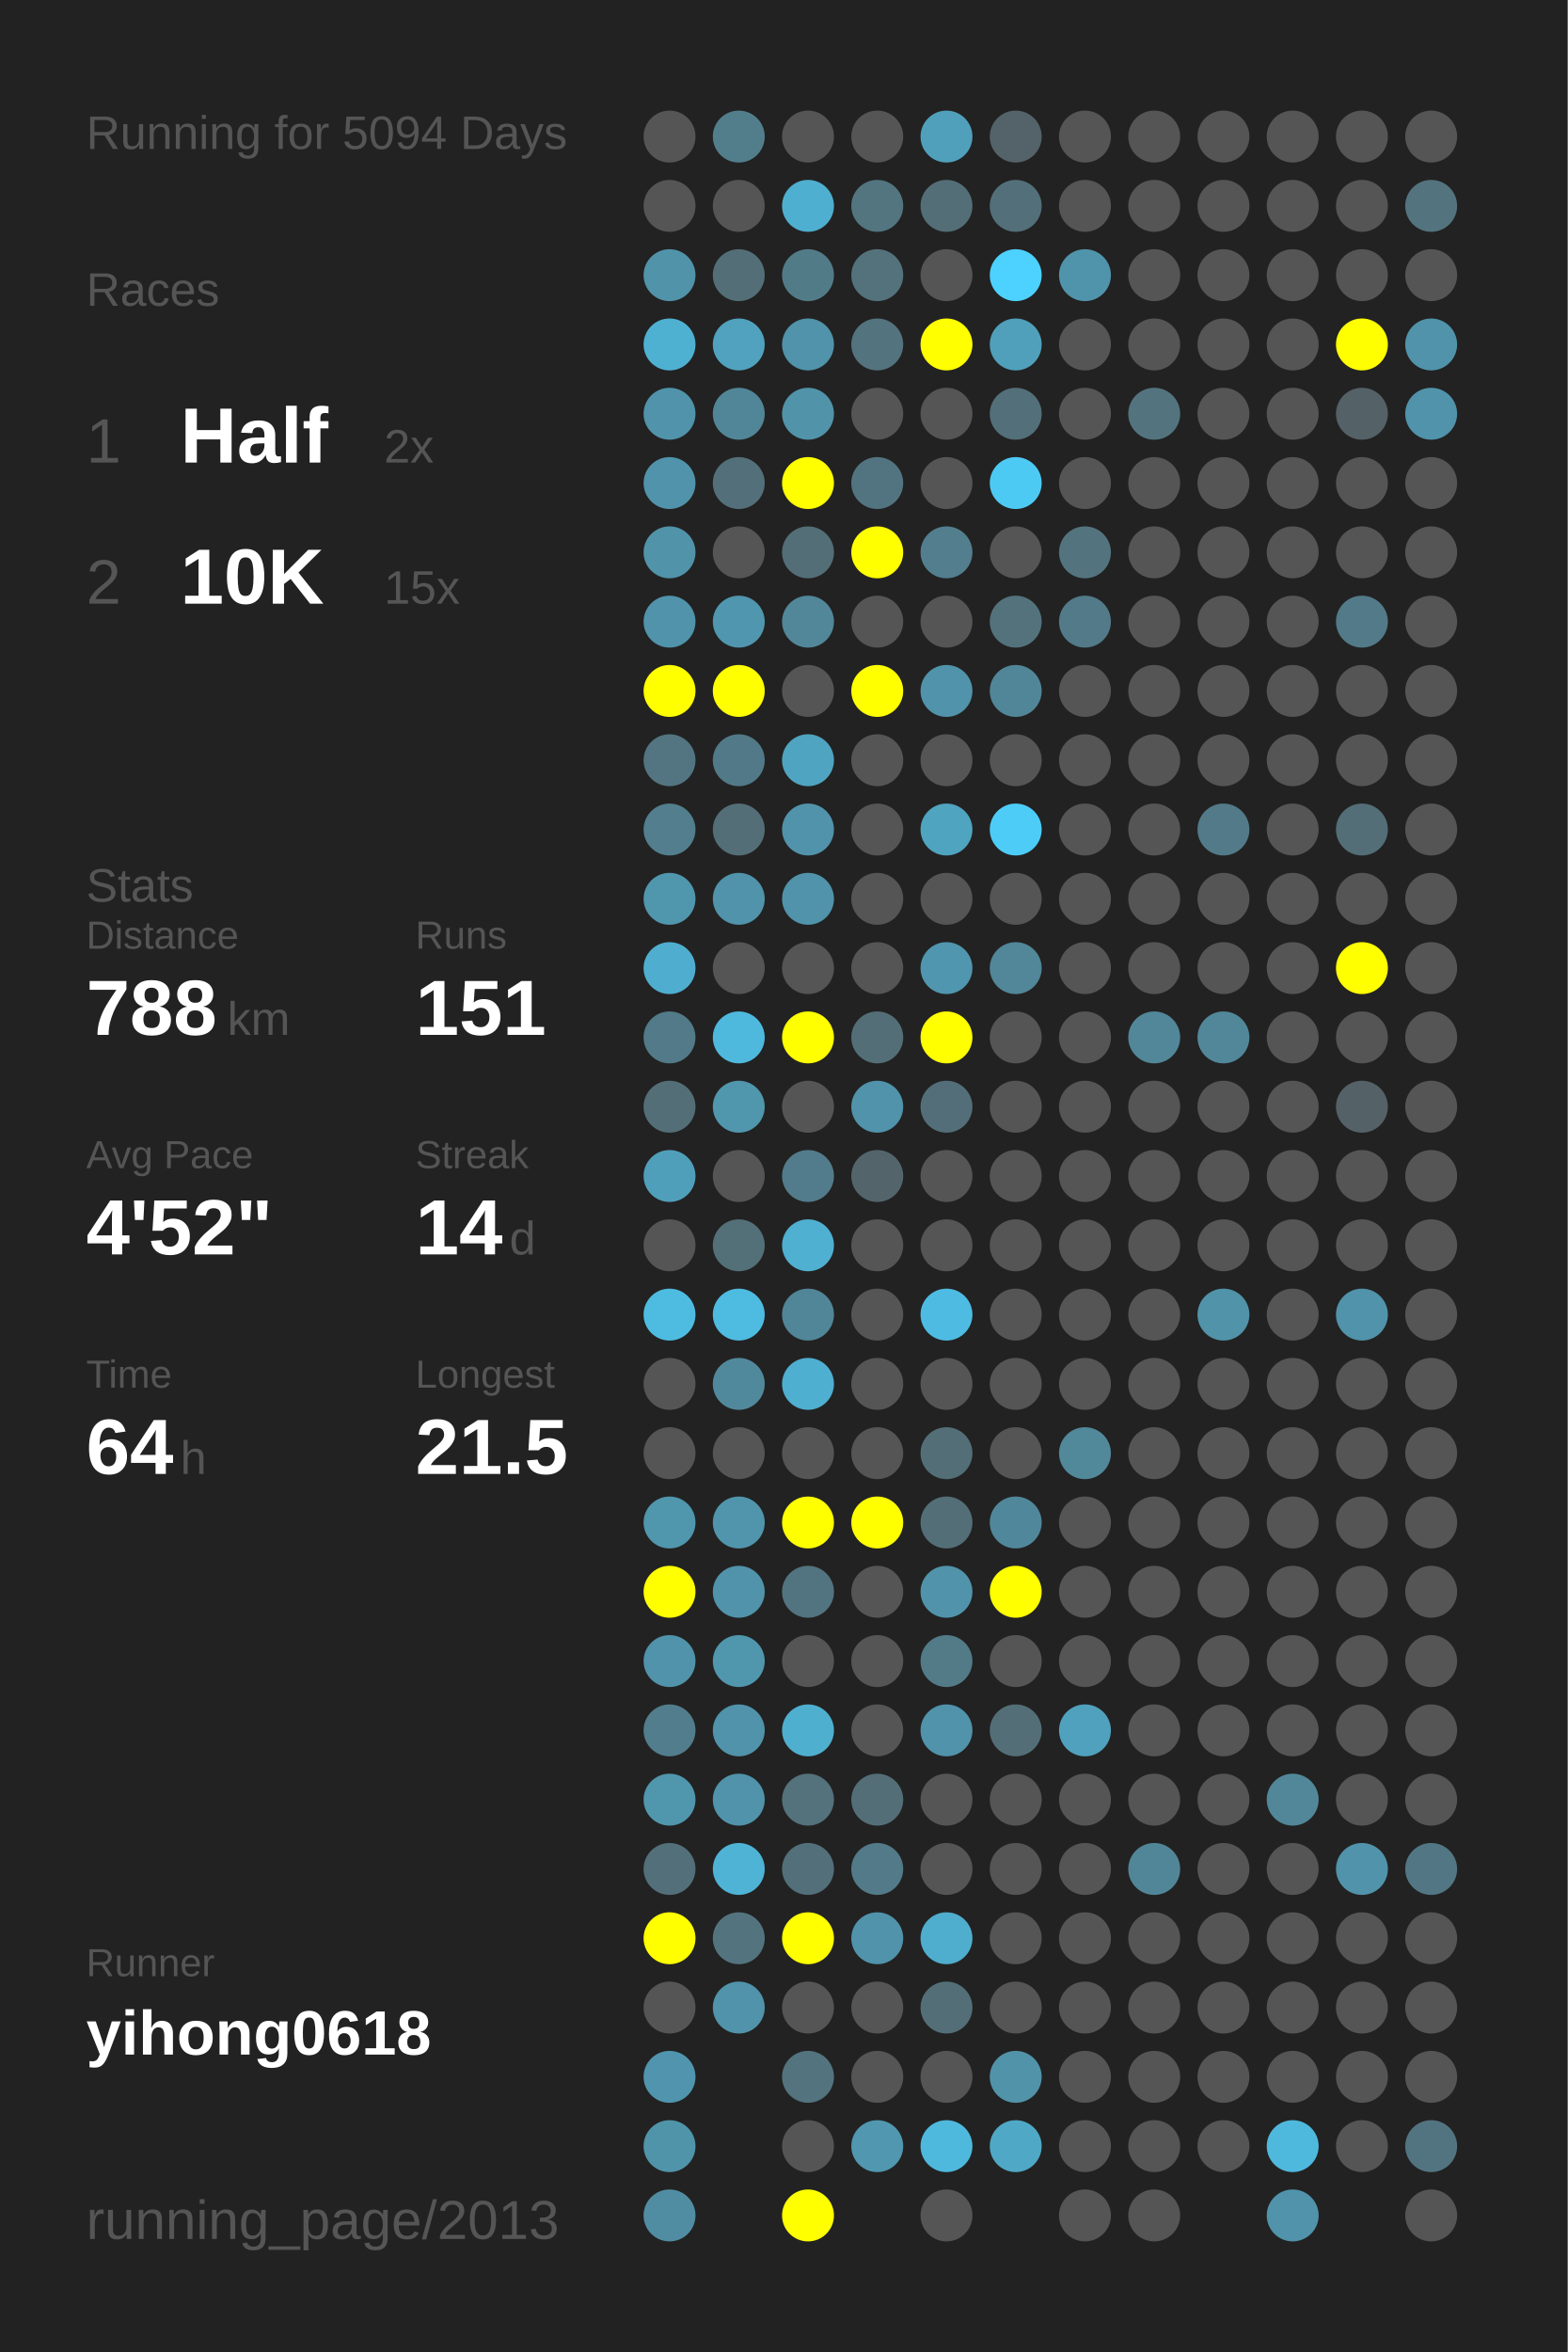
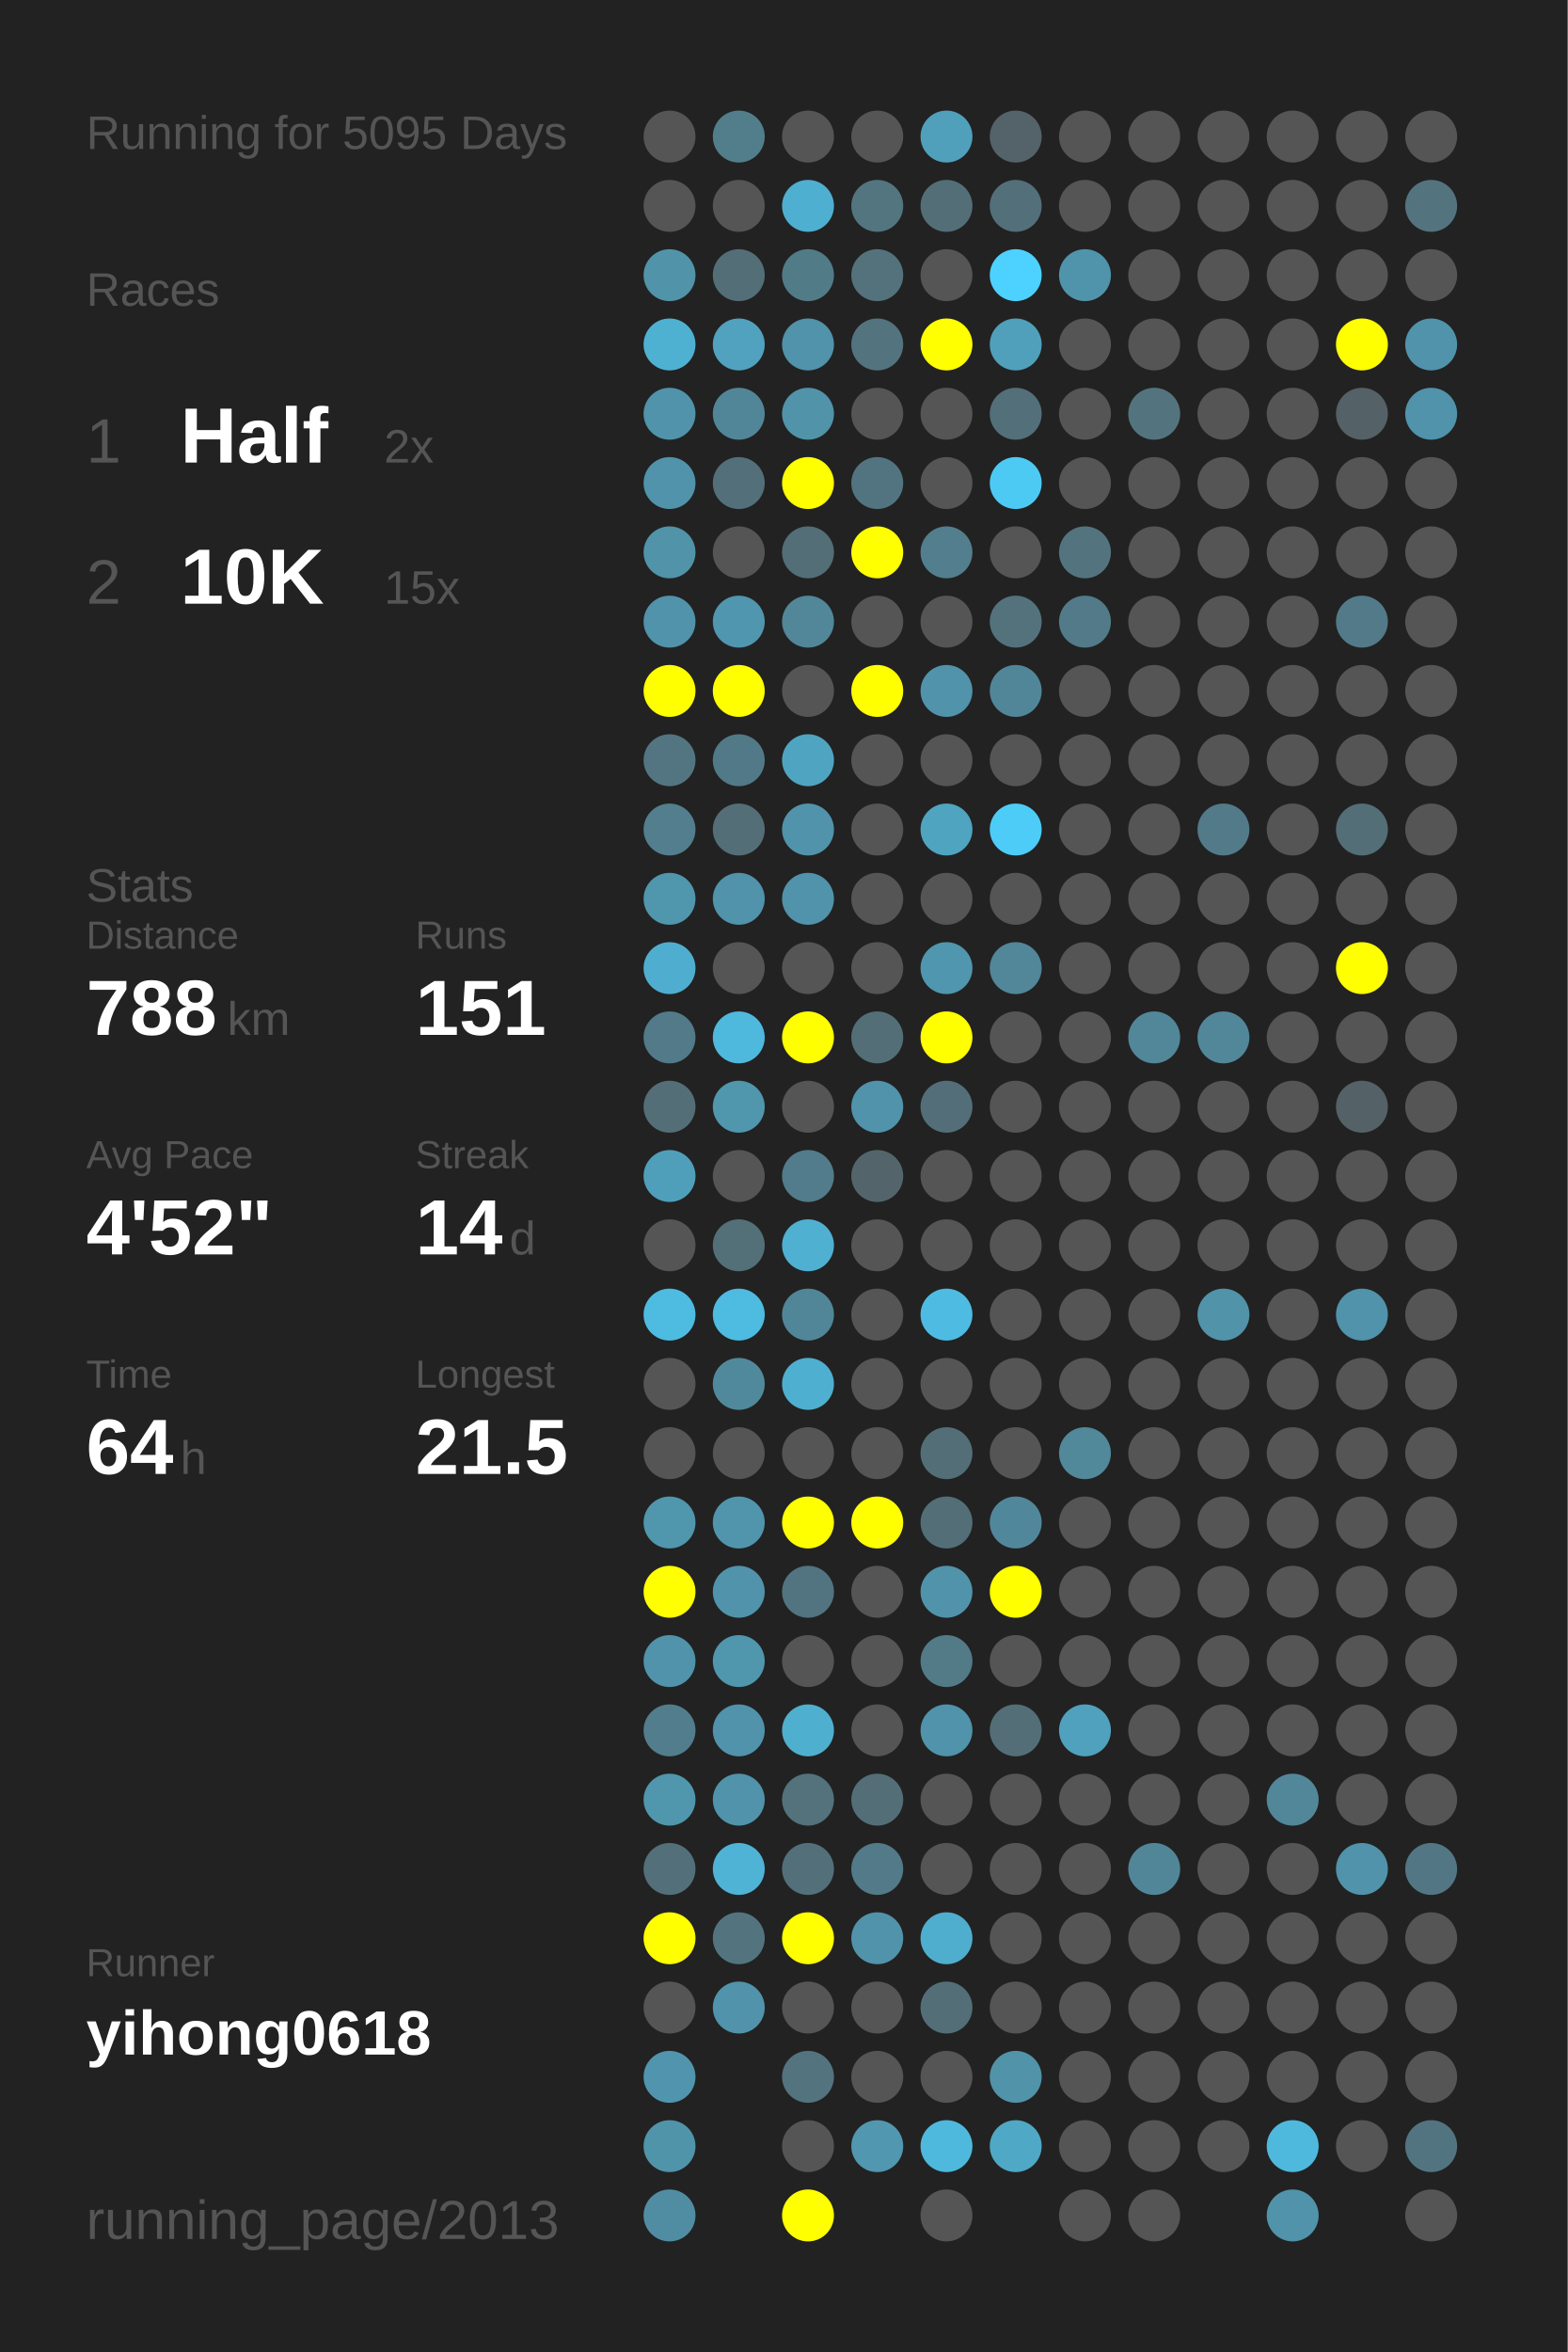
<svg xmlns="http://www.w3.org/2000/svg" baseProfile="full" height="300mm" version="1.1" viewBox="0,0,200,300" width="200mm">
  <defs />
  <rect fill="#222222" height="300" width="200" x="0" y="0" />
-   <text fill="#555555" style="font-size:6px; font-family:Arial;" x="11" y="19">Running for 5094 Days</text>
+   <text fill="#555555" style="font-size:6px; font-family:Arial;" x="11" y="19">Running for 5095 Days</text>
  <text fill="#555555" style="font-size:6px; font-family:Arial;" x="11" y="39">Races</text>
  <text fill="#555555" style="font-size:8px; font-family:Arial;" x="11" y="59">1</text>
  <text fill="#FFFFFF" style="font-size:10px; font-family:Arial; font-weight:bold;" x="23" y="59">Half</text>
  <text fill="#555555" style="font-size:6px; font-family:Arial;" x="49" y="59">2x</text>
  <text fill="#555555" style="font-size:8px; font-family:Arial;" x="11" y="77">2</text>
  <text fill="#FFFFFF" style="font-size:10px; font-family:Arial; font-weight:bold;" x="23" y="77">10K</text>
  <text fill="#555555" style="font-size:6px; font-family:Arial;" x="49" y="77">15x</text>
  <text fill="#555555" style="font-size:6px; font-family:Arial;" x="11" y="115">Stats</text>
  <text fill="#555555" style="font-size:5px; font-family:Arial;" x="11" y="121">Distance</text>
  <text fill="#FFFFFF" style="font-size:10px; font-family:Arial; font-weight:bold;" x="11" y="132">788</text>
  <text fill="#555555" style="font-size:6px; font-family:Arial;" x="29" y="132">km</text>
  <text fill="#555555" style="font-size:5px; font-family:Arial;" x="53" y="121">Runs</text>
  <text fill="#FFFFFF" style="font-size:10px; font-family:Arial; font-weight:bold;" x="53" y="132">151</text>
  <text fill="#555555" style="font-size:5px; font-family:Arial;" x="11" y="149">Avg Pace</text>
  <text fill="#FFFFFF" style="font-size:10px; font-family:Arial; font-weight:bold;" x="11" y="160">4'52"</text>
  <text fill="#555555" style="font-size:5px; font-family:Arial;" x="53" y="149">Streak</text>
  <text fill="#FFFFFF" style="font-size:10px; font-family:Arial; font-weight:bold;" x="53" y="160">14</text>
  <text fill="#555555" style="font-size:6px; font-family:Arial;" x="65" y="160">d</text>
  <text fill="#555555" style="font-size:5px; font-family:Arial;" x="11" y="177">Time</text>
  <text fill="#FFFFFF" style="font-size:10px; font-family:Arial; font-weight:bold;" x="11" y="188">64</text>
  <text fill="#555555" style="font-size:6px; font-family:Arial;" x="23" y="188">h</text>
  <text fill="#555555" style="font-size:5px; font-family:Arial;" x="53" y="177">Longest</text>
  <text fill="#FFFFFF" style="font-size:10px; font-family:Arial; font-weight:bold;" x="53" y="188">21.5</text>
  <text fill="#555555" style="font-size:5px; font-family:Arial;" x="11" y="252.065">Runner</text>
  <text fill="#FFFFFF" style="font-size:8px; font-family:Arial; font-weight:bold;" x="11" y="262.065">yihong0618</text>
  <text fill="#555555" style="font-size:7px; font-family:Arial;" x="11" y="285.581">running_page/2013</text>
  <circle cx="85.417" cy="17.419" fill="#555555" r="3.312" />
  <circle cx="85.417" cy="26.258" fill="#555555" r="3.312" />
  <circle cx="85.417" cy="35.097" fill="#5193a9" r="3.312" />
  <circle cx="85.417" cy="43.935" fill="#4fb1d2" r="3.312" />
  <circle cx="85.417" cy="52.774" fill="#5093aa" r="3.312" />
  <circle cx="85.417" cy="61.613" fill="#5093aa" r="3.312" />
  <circle cx="85.417" cy="70.452" fill="#5193a9" r="3.312" />
  <circle cx="85.417" cy="79.29" fill="#5093aa" r="3.312" />
  <circle cx="85.417" cy="88.129" fill="#FFFF00" r="3.312" />
  <circle cx="85.417" cy="96.968" fill="#527581" r="3.312" />
  <circle cx="85.417" cy="105.806" fill="#527e8d" r="3.312" />
  <circle cx="85.417" cy="114.645" fill="#5096ad" r="3.312" />
  <circle cx="85.417" cy="123.484" fill="#4faecf" r="3.312" />
  <circle cx="85.417" cy="132.323" fill="#527a88" r="3.312" />
  <circle cx="85.417" cy="141.161" fill="#536e77" r="3.312" />
  <circle cx="85.417" cy="150" fill="#509fba" r="3.312" />
  <circle cx="85.417" cy="158.839" fill="#555555" r="3.312" />
  <circle cx="85.417" cy="167.677" fill="#4ebce1" r="3.312" />
  <circle cx="85.417" cy="176.516" fill="#555555" r="3.312" />
  <circle cx="85.417" cy="185.355" fill="#555555" r="3.312" />
  <circle cx="85.417" cy="194.194" fill="#5096ad" r="3.312" />
  <circle cx="85.417" cy="203.032" fill="#FFFF00" r="3.312" />
  <circle cx="85.417" cy="211.871" fill="#5093aa" r="3.312" />
  <circle cx="85.417" cy="220.71" fill="#527d8c" r="3.312" />
  <circle cx="85.417" cy="229.548" fill="#5096ad" r="3.312" />
  <circle cx="85.417" cy="238.387" fill="#536f79" r="3.312" />
  <circle cx="85.417" cy="247.226" fill="#FFFF00" r="3.312" />
  <circle cx="85.417" cy="256.065" fill="#555555" r="3.312" />
  <circle cx="85.417" cy="264.903" fill="#5095ad" r="3.312" />
  <circle cx="85.417" cy="273.742" fill="#5094aa" r="3.312" />
  <circle cx="85.417" cy="282.581" fill="#518da2" r="3.312" />
  <circle cx="94.25" cy="17.419" fill="#527e8c" r="3.312" />
  <circle cx="94.25" cy="26.258" fill="#555555" r="3.312" />
  <circle cx="94.25" cy="35.097" fill="#536e77" r="3.312" />
  <circle cx="94.25" cy="43.935" fill="#50a2be" r="3.312" />
  <circle cx="94.25" cy="52.774" fill="#518698" r="3.312" />
  <circle cx="94.25" cy="61.613" fill="#536f79" r="3.312" />
  <circle cx="94.25" cy="70.452" fill="#555555" r="3.312" />
  <circle cx="94.25" cy="79.29" fill="#5096ae" r="3.312" />
  <circle cx="94.25" cy="88.129" fill="#FFFF00" r="3.312" />
  <circle cx="94.25" cy="96.968" fill="#527987" r="3.312" />
  <circle cx="94.25" cy="105.806" fill="#536e77" r="3.312" />
  <circle cx="94.25" cy="114.645" fill="#5093aa" r="3.312" />
  <circle cx="94.25" cy="123.484" fill="#555555" r="3.312" />
  <circle cx="94.25" cy="132.323" fill="#4eb9dd" r="3.312" />
  <circle cx="94.25" cy="141.161" fill="#5096ad" r="3.312" />
  <circle cx="94.25" cy="150" fill="#555555" r="3.312" />
  <circle cx="94.25" cy="158.839" fill="#536f78" r="3.312" />
  <circle cx="94.25" cy="167.677" fill="#4ebbe0" r="3.312" />
  <circle cx="94.25" cy="176.516" fill="#51899c" r="3.312" />
  <circle cx="94.25" cy="185.355" fill="#555555" r="3.312" />
  <circle cx="94.25" cy="194.194" fill="#5095ac" r="3.312" />
  <circle cx="94.25" cy="203.032" fill="#5093aa" r="3.312" />
  <circle cx="94.25" cy="211.871" fill="#5096ad" r="3.312" />
  <circle cx="94.25" cy="220.71" fill="#5093aa" r="3.312" />
  <circle cx="94.25" cy="229.548" fill="#5093aa" r="3.312" />
  <circle cx="94.25" cy="238.387" fill="#4eb3d5" r="3.312" />
  <circle cx="94.25" cy="247.226" fill="#53747f" r="3.312" />
  <circle cx="94.25" cy="256.065" fill="#5093aa" r="3.312" />
  <circle cx="103.083" cy="17.419" fill="#555555" r="3.312" />
  <circle cx="103.083" cy="26.258" fill="#4fafd0" r="3.312" />
  <circle cx="103.083" cy="35.097" fill="#527b88" r="3.312" />
  <circle cx="103.083" cy="43.935" fill="#5093aa" r="3.312" />
  <circle cx="103.083" cy="52.774" fill="#5193a9" r="3.312" />
  <circle cx="103.083" cy="61.613" fill="#FFFF00" r="3.312" />
  <circle cx="103.083" cy="70.452" fill="#536e77" r="3.312" />
  <circle cx="103.083" cy="79.29" fill="#518799" r="3.312" />
  <circle cx="103.083" cy="88.129" fill="#555555" r="3.312" />
  <circle cx="103.083" cy="96.968" fill="#4fa5c1" r="3.312" />
  <circle cx="103.083" cy="105.806" fill="#5193aa" r="3.312" />
  <circle cx="103.083" cy="114.645" fill="#5093aa" r="3.312" />
  <circle cx="103.083" cy="123.484" fill="#555555" r="3.312" />
  <circle cx="103.083" cy="132.323" fill="#FFFF00" r="3.312" />
  <circle cx="103.083" cy="141.161" fill="#555555" r="3.312" />
  <circle cx="103.083" cy="150" fill="#527c8b" r="3.312" />
  <circle cx="103.083" cy="158.839" fill="#4fb0d1" r="3.312" />
  <circle cx="103.083" cy="167.677" fill="#518698" r="3.312" />
  <circle cx="103.083" cy="176.516" fill="#4fafd0" r="3.312" />
  <circle cx="103.083" cy="185.355" fill="#555555" r="3.312" />
  <circle cx="103.083" cy="194.194" fill="#FFFF00" r="3.312" />
  <circle cx="103.083" cy="203.032" fill="#527480" r="3.312" />
  <circle cx="103.083" cy="211.871" fill="#555555" r="3.312" />
  <circle cx="103.083" cy="220.71" fill="#4fafcf" r="3.312" />
  <circle cx="103.083" cy="229.548" fill="#53727c" r="3.312" />
  <circle cx="103.083" cy="238.387" fill="#53707a" r="3.312" />
  <circle cx="103.083" cy="247.226" fill="#FFFF00" r="3.312" />
  <circle cx="103.083" cy="256.065" fill="#555555" r="3.312" />
  <circle cx="103.083" cy="264.903" fill="#53737e" r="3.312" />
  <circle cx="103.083" cy="273.742" fill="#555555" r="3.312" />
  <circle cx="103.083" cy="282.581" fill="#FFFF00" r="3.312" />
  <circle cx="111.917" cy="17.419" fill="#555555" r="3.312" />
  <circle cx="111.917" cy="26.258" fill="#527580" r="3.312" />
  <circle cx="111.917" cy="35.097" fill="#53727c" r="3.312" />
  <circle cx="111.917" cy="43.935" fill="#53737e" r="3.312" />
  <circle cx="111.917" cy="52.774" fill="#555555" r="3.312" />
  <circle cx="111.917" cy="61.613" fill="#527480" r="3.312" />
  <circle cx="111.917" cy="70.452" fill="#FFFF00" r="3.312" />
  <circle cx="111.917" cy="79.29" fill="#555555" r="3.312" />
  <circle cx="111.917" cy="88.129" fill="#FFFF00" r="3.312" />
  <circle cx="111.917" cy="96.968" fill="#555555" r="3.312" />
  <circle cx="111.917" cy="105.806" fill="#555555" r="3.312" />
  <circle cx="111.917" cy="114.645" fill="#555555" r="3.312" />
  <circle cx="111.917" cy="123.484" fill="#555555" r="3.312" />
  <circle cx="111.917" cy="132.323" fill="#536e77" r="3.312" />
  <circle cx="111.917" cy="141.161" fill="#5093aa" r="3.312" />
  <circle cx="111.917" cy="150" fill="#53656b" r="3.312" />
  <circle cx="111.917" cy="158.839" fill="#555555" r="3.312" />
  <circle cx="111.917" cy="167.677" fill="#555555" r="3.312" />
  <circle cx="111.917" cy="176.516" fill="#555555" r="3.312" />
  <circle cx="111.917" cy="185.355" fill="#555555" r="3.312" />
  <circle cx="111.917" cy="194.194" fill="#FFFF00" r="3.312" />
  <circle cx="111.917" cy="203.032" fill="#555555" r="3.312" />
  <circle cx="111.917" cy="211.871" fill="#555555" r="3.312" />
  <circle cx="111.917" cy="220.71" fill="#555555" r="3.312" />
  <circle cx="111.917" cy="229.548" fill="#536e77" r="3.312" />
  <circle cx="111.917" cy="238.387" fill="#527a88" r="3.312" />
  <circle cx="111.917" cy="247.226" fill="#5093aa" r="3.312" />
  <circle cx="111.917" cy="256.065" fill="#555555" r="3.312" />
  <circle cx="111.917" cy="264.903" fill="#555555" r="3.312" />
  <circle cx="111.917" cy="273.742" fill="#5097af" r="3.312" />
  <circle cx="120.75" cy="17.419" fill="#50a0bb" r="3.312" />
  <circle cx="120.75" cy="26.258" fill="#536e77" r="3.312" />
  <circle cx="120.75" cy="35.097" fill="#555555" r="3.312" />
  <circle cx="120.75" cy="43.935" fill="#FFFF00" r="3.312" />
  <circle cx="120.75" cy="52.774" fill="#555555" r="3.312" />
  <circle cx="120.75" cy="61.613" fill="#555555" r="3.312" />
  <circle cx="120.75" cy="70.452" fill="#527e8d" r="3.312" />
  <circle cx="120.75" cy="79.29" fill="#555555" r="3.312" />
  <circle cx="120.75" cy="88.129" fill="#5093aa" r="3.312" />
  <circle cx="120.75" cy="96.968" fill="#555555" r="3.312" />
  <circle cx="120.75" cy="105.806" fill="#4fa4c0" r="3.312" />
  <circle cx="120.75" cy="114.645" fill="#555555" r="3.312" />
  <circle cx="120.75" cy="123.484" fill="#5096ae" r="3.312" />
  <circle cx="120.75" cy="132.323" fill="#FFFF00" r="3.312" />
  <circle cx="120.75" cy="141.161" fill="#536e78" r="3.312" />
  <circle cx="120.75" cy="150" fill="#555555" r="3.312" />
  <circle cx="120.75" cy="158.839" fill="#555555" r="3.312" />
  <circle cx="120.75" cy="167.677" fill="#4ebce2" r="3.312" />
  <circle cx="120.75" cy="176.516" fill="#555555" r="3.312" />
  <circle cx="120.75" cy="185.355" fill="#536e77" r="3.312" />
  <circle cx="120.75" cy="194.194" fill="#536e77" r="3.312" />
  <circle cx="120.75" cy="203.032" fill="#5093aa" r="3.312" />
  <circle cx="120.75" cy="211.871" fill="#527a87" r="3.312" />
  <circle cx="120.75" cy="220.71" fill="#5093aa" r="3.312" />
  <circle cx="120.75" cy="229.548" fill="#555555" r="3.312" />
  <circle cx="120.75" cy="238.387" fill="#555555" r="3.312" />
  <circle cx="120.75" cy="247.226" fill="#4faece" r="3.312" />
  <circle cx="120.75" cy="256.065" fill="#536e77" r="3.312" />
  <circle cx="120.75" cy="264.903" fill="#555555" r="3.312" />
  <circle cx="120.75" cy="273.742" fill="#4eb9dd" r="3.312" />
  <circle cx="120.75" cy="282.581" fill="#555555" r="3.312" />
  <circle cx="129.583" cy="17.419" fill="#546369" r="3.312" />
  <circle cx="129.583" cy="26.258" fill="#536f79" r="3.312" />
  <circle cx="129.583" cy="35.097" fill="#4dd1fe" r="3.312" />
  <circle cx="129.583" cy="43.935" fill="#50a0bb" r="3.312" />
  <circle cx="129.583" cy="52.774" fill="#536f79" r="3.312" />
  <circle cx="129.583" cy="61.613" fill="#4dcaf4" r="3.312" />
  <circle cx="129.583" cy="70.452" fill="#555555" r="3.312" />
  <circle cx="129.583" cy="79.29" fill="#53727c" r="3.312" />
  <circle cx="129.583" cy="88.129" fill="#518698" r="3.312" />
  <circle cx="129.583" cy="96.968" fill="#555555" r="3.312" />
  <circle cx="129.583" cy="105.806" fill="#4dccf7" r="3.312" />
  <circle cx="129.583" cy="114.645" fill="#555555" r="3.312" />
  <circle cx="129.583" cy="123.484" fill="#518799" r="3.312" />
  <circle cx="129.583" cy="132.323" fill="#555555" r="3.312" />
  <circle cx="129.583" cy="141.161" fill="#555555" r="3.312" />
  <circle cx="129.583" cy="150" fill="#555555" r="3.312" />
  <circle cx="129.583" cy="158.839" fill="#555555" r="3.312" />
  <circle cx="129.583" cy="167.677" fill="#555555" r="3.312" />
  <circle cx="129.583" cy="176.516" fill="#555555" r="3.312" />
  <circle cx="129.583" cy="185.355" fill="#555555" r="3.312" />
  <circle cx="129.583" cy="194.194" fill="#51879a" r="3.312" />
  <circle cx="129.583" cy="203.032" fill="#FFFF00" r="3.312" />
  <circle cx="129.583" cy="211.871" fill="#555555" r="3.312" />
  <circle cx="129.583" cy="220.71" fill="#536e77" r="3.312" />
  <circle cx="129.583" cy="229.548" fill="#555555" r="3.312" />
  <circle cx="129.583" cy="238.387" fill="#555555" r="3.312" />
  <circle cx="129.583" cy="247.226" fill="#555555" r="3.312" />
  <circle cx="129.583" cy="256.065" fill="#555555" r="3.312" />
  <circle cx="129.583" cy="264.903" fill="#5193a9" r="3.312" />
  <circle cx="129.583" cy="273.742" fill="#4fa8c5" r="3.312" />
  <circle cx="138.417" cy="17.419" fill="#555555" r="3.312" />
  <circle cx="138.417" cy="26.258" fill="#555555" r="3.312" />
  <circle cx="138.417" cy="35.097" fill="#5094ab" r="3.312" />
  <circle cx="138.417" cy="43.935" fill="#555555" r="3.312" />
  <circle cx="138.417" cy="52.774" fill="#555555" r="3.312" />
  <circle cx="138.417" cy="61.613" fill="#555555" r="3.312" />
  <circle cx="138.417" cy="70.452" fill="#53747f" r="3.312" />
  <circle cx="138.417" cy="79.29" fill="#527a88" r="3.312" />
  <circle cx="138.417" cy="88.129" fill="#555555" r="3.312" />
  <circle cx="138.417" cy="96.968" fill="#555555" r="3.312" />
  <circle cx="138.417" cy="105.806" fill="#555555" r="3.312" />
  <circle cx="138.417" cy="114.645" fill="#555555" r="3.312" />
  <circle cx="138.417" cy="123.484" fill="#555555" r="3.312" />
  <circle cx="138.417" cy="132.323" fill="#555555" r="3.312" />
  <circle cx="138.417" cy="141.161" fill="#555555" r="3.312" />
  <circle cx="138.417" cy="150" fill="#555555" r="3.312" />
  <circle cx="138.417" cy="158.839" fill="#555555" r="3.312" />
  <circle cx="138.417" cy="167.677" fill="#555555" r="3.312" />
  <circle cx="138.417" cy="176.516" fill="#555555" r="3.312" />
  <circle cx="138.417" cy="185.355" fill="#51889a" r="3.312" />
  <circle cx="138.417" cy="194.194" fill="#555555" r="3.312" />
  <circle cx="138.417" cy="203.032" fill="#555555" r="3.312" />
  <circle cx="138.417" cy="211.871" fill="#555555" r="3.312" />
  <circle cx="138.417" cy="220.71" fill="#50a1bd" r="3.312" />
  <circle cx="138.417" cy="229.548" fill="#555555" r="3.312" />
  <circle cx="138.417" cy="238.387" fill="#555555" r="3.312" />
  <circle cx="138.417" cy="247.226" fill="#555555" r="3.312" />
  <circle cx="138.417" cy="256.065" fill="#555555" r="3.312" />
  <circle cx="138.417" cy="264.903" fill="#555555" r="3.312" />
  <circle cx="138.417" cy="273.742" fill="#555555" r="3.312" />
  <circle cx="138.417" cy="282.581" fill="#555555" r="3.312" />
  <circle cx="147.25" cy="17.419" fill="#555555" r="3.312" />
  <circle cx="147.25" cy="26.258" fill="#555555" r="3.312" />
  <circle cx="147.25" cy="35.097" fill="#555555" r="3.312" />
  <circle cx="147.25" cy="43.935" fill="#555555" r="3.312" />
  <circle cx="147.25" cy="52.774" fill="#53747f" r="3.312" />
  <circle cx="147.25" cy="61.613" fill="#555555" r="3.312" />
  <circle cx="147.25" cy="70.452" fill="#555555" r="3.312" />
  <circle cx="147.25" cy="79.29" fill="#555555" r="3.312" />
  <circle cx="147.25" cy="88.129" fill="#555555" r="3.312" />
  <circle cx="147.25" cy="96.968" fill="#555555" r="3.312" />
  <circle cx="147.25" cy="105.806" fill="#555555" r="3.312" />
  <circle cx="147.25" cy="114.645" fill="#555555" r="3.312" />
  <circle cx="147.25" cy="123.484" fill="#555555" r="3.312" />
  <circle cx="147.25" cy="132.323" fill="#518799" r="3.312" />
  <circle cx="147.25" cy="141.161" fill="#555555" r="3.312" />
  <circle cx="147.25" cy="150" fill="#555555" r="3.312" />
  <circle cx="147.25" cy="158.839" fill="#555555" r="3.312" />
  <circle cx="147.25" cy="167.677" fill="#555555" r="3.312" />
  <circle cx="147.25" cy="176.516" fill="#555555" r="3.312" />
  <circle cx="147.25" cy="185.355" fill="#555555" r="3.312" />
  <circle cx="147.25" cy="194.194" fill="#555555" r="3.312" />
  <circle cx="147.25" cy="203.032" fill="#555555" r="3.312" />
  <circle cx="147.25" cy="211.871" fill="#555555" r="3.312" />
  <circle cx="147.25" cy="220.71" fill="#555555" r="3.312" />
  <circle cx="147.25" cy="229.548" fill="#555555" r="3.312" />
  <circle cx="147.25" cy="238.387" fill="#518698" r="3.312" />
  <circle cx="147.25" cy="247.226" fill="#555555" r="3.312" />
  <circle cx="147.25" cy="256.065" fill="#555555" r="3.312" />
  <circle cx="147.25" cy="264.903" fill="#555555" r="3.312" />
  <circle cx="147.25" cy="273.742" fill="#555555" r="3.312" />
  <circle cx="147.25" cy="282.581" fill="#555555" r="3.312" />
  <circle cx="156.083" cy="17.419" fill="#555555" r="3.312" />
  <circle cx="156.083" cy="26.258" fill="#555555" r="3.312" />
  <circle cx="156.083" cy="35.097" fill="#555555" r="3.312" />
  <circle cx="156.083" cy="43.935" fill="#555555" r="3.312" />
  <circle cx="156.083" cy="52.774" fill="#555555" r="3.312" />
  <circle cx="156.083" cy="61.613" fill="#555555" r="3.312" />
  <circle cx="156.083" cy="70.452" fill="#555555" r="3.312" />
  <circle cx="156.083" cy="79.29" fill="#555555" r="3.312" />
  <circle cx="156.083" cy="88.129" fill="#555555" r="3.312" />
  <circle cx="156.083" cy="96.968" fill="#555555" r="3.312" />
  <circle cx="156.083" cy="105.806" fill="#527a88" r="3.312" />
  <circle cx="156.083" cy="114.645" fill="#555555" r="3.312" />
  <circle cx="156.083" cy="123.484" fill="#555555" r="3.312" />
  <circle cx="156.083" cy="132.323" fill="#518799" r="3.312" />
  <circle cx="156.083" cy="141.161" fill="#555555" r="3.312" />
  <circle cx="156.083" cy="150" fill="#555555" r="3.312" />
  <circle cx="156.083" cy="158.839" fill="#555555" r="3.312" />
  <circle cx="156.083" cy="167.677" fill="#5193a9" r="3.312" />
  <circle cx="156.083" cy="176.516" fill="#555555" r="3.312" />
  <circle cx="156.083" cy="185.355" fill="#555555" r="3.312" />
  <circle cx="156.083" cy="194.194" fill="#555555" r="3.312" />
  <circle cx="156.083" cy="203.032" fill="#555555" r="3.312" />
  <circle cx="156.083" cy="211.871" fill="#555555" r="3.312" />
  <circle cx="156.083" cy="220.71" fill="#555555" r="3.312" />
  <circle cx="156.083" cy="229.548" fill="#555555" r="3.312" />
  <circle cx="156.083" cy="238.387" fill="#555555" r="3.312" />
  <circle cx="156.083" cy="247.226" fill="#555555" r="3.312" />
  <circle cx="156.083" cy="256.065" fill="#555555" r="3.312" />
  <circle cx="156.083" cy="264.903" fill="#555555" r="3.312" />
  <circle cx="156.083" cy="273.742" fill="#555555" r="3.312" />
  <circle cx="164.917" cy="17.419" fill="#555555" r="3.312" />
  <circle cx="164.917" cy="26.258" fill="#555555" r="3.312" />
  <circle cx="164.917" cy="35.097" fill="#555555" r="3.312" />
  <circle cx="164.917" cy="43.935" fill="#555555" r="3.312" />
  <circle cx="164.917" cy="52.774" fill="#555555" r="3.312" />
  <circle cx="164.917" cy="61.613" fill="#555555" r="3.312" />
  <circle cx="164.917" cy="70.452" fill="#555555" r="3.312" />
  <circle cx="164.917" cy="79.29" fill="#555555" r="3.312" />
  <circle cx="164.917" cy="88.129" fill="#555555" r="3.312" />
  <circle cx="164.917" cy="96.968" fill="#555555" r="3.312" />
  <circle cx="164.917" cy="105.806" fill="#555555" r="3.312" />
  <circle cx="164.917" cy="114.645" fill="#555555" r="3.312" />
  <circle cx="164.917" cy="123.484" fill="#555555" r="3.312" />
  <circle cx="164.917" cy="132.323" fill="#555555" r="3.312" />
  <circle cx="164.917" cy="141.161" fill="#555555" r="3.312" />
  <circle cx="164.917" cy="150" fill="#555555" r="3.312" />
  <circle cx="164.917" cy="158.839" fill="#555555" r="3.312" />
  <circle cx="164.917" cy="167.677" fill="#555555" r="3.312" />
  <circle cx="164.917" cy="176.516" fill="#555555" r="3.312" />
  <circle cx="164.917" cy="185.355" fill="#555555" r="3.312" />
  <circle cx="164.917" cy="194.194" fill="#555555" r="3.312" />
  <circle cx="164.917" cy="203.032" fill="#555555" r="3.312" />
  <circle cx="164.917" cy="211.871" fill="#555555" r="3.312" />
  <circle cx="164.917" cy="220.71" fill="#555555" r="3.312" />
  <circle cx="164.917" cy="229.548" fill="#518799" r="3.312" />
  <circle cx="164.917" cy="238.387" fill="#555555" r="3.312" />
  <circle cx="164.917" cy="247.226" fill="#555555" r="3.312" />
  <circle cx="164.917" cy="256.065" fill="#555555" r="3.312" />
  <circle cx="164.917" cy="264.903" fill="#555555" r="3.312" />
  <circle cx="164.917" cy="273.742" fill="#4eb9dd" r="3.312" />
  <circle cx="164.917" cy="282.581" fill="#5093aa" r="3.312" />
  <circle cx="173.75" cy="17.419" fill="#555555" r="3.312" />
  <circle cx="173.75" cy="26.258" fill="#555555" r="3.312" />
  <circle cx="173.75" cy="35.097" fill="#555555" r="3.312" />
  <circle cx="173.75" cy="43.935" fill="#FFFF00" r="3.312" />
  <circle cx="173.75" cy="52.774" fill="#546166" r="3.312" />
  <circle cx="173.75" cy="61.613" fill="#555555" r="3.312" />
  <circle cx="173.75" cy="70.452" fill="#555555" r="3.312" />
  <circle cx="173.75" cy="79.29" fill="#527a88" r="3.312" />
  <circle cx="173.75" cy="88.129" fill="#555555" r="3.312" />
  <circle cx="173.75" cy="96.968" fill="#555555" r="3.312" />
  <circle cx="173.75" cy="105.806" fill="#536e77" r="3.312" />
  <circle cx="173.75" cy="114.645" fill="#555555" r="3.312" />
  <circle cx="173.75" cy="123.484" fill="#FFFF00" r="3.312" />
  <circle cx="173.75" cy="132.323" fill="#555555" r="3.312" />
  <circle cx="173.75" cy="141.161" fill="#546166" r="3.312" />
  <circle cx="173.75" cy="150" fill="#555555" r="3.312" />
  <circle cx="173.75" cy="158.839" fill="#555555" r="3.312" />
  <circle cx="173.75" cy="167.677" fill="#5093aa" r="3.312" />
  <circle cx="173.75" cy="176.516" fill="#555555" r="3.312" />
  <circle cx="173.75" cy="185.355" fill="#555555" r="3.312" />
  <circle cx="173.75" cy="194.194" fill="#555555" r="3.312" />
  <circle cx="173.75" cy="203.032" fill="#555555" r="3.312" />
  <circle cx="173.75" cy="211.871" fill="#555555" r="3.312" />
  <circle cx="173.75" cy="220.71" fill="#555555" r="3.312" />
  <circle cx="173.75" cy="229.548" fill="#555555" r="3.312" />
  <circle cx="173.75" cy="238.387" fill="#5093aa" r="3.312" />
  <circle cx="173.75" cy="247.226" fill="#555555" r="3.312" />
  <circle cx="173.75" cy="256.065" fill="#555555" r="3.312" />
  <circle cx="173.75" cy="264.903" fill="#555555" r="3.312" />
  <circle cx="173.75" cy="273.742" fill="#555555" r="3.312" />
  <circle cx="182.583" cy="17.419" fill="#555555" r="3.312" />
  <circle cx="182.583" cy="26.258" fill="#53737e" r="3.312" />
  <circle cx="182.583" cy="35.097" fill="#555555" r="3.312" />
  <circle cx="182.583" cy="43.935" fill="#5093aa" r="3.312" />
  <circle cx="182.583" cy="52.774" fill="#5093aa" r="3.312" />
  <circle cx="182.583" cy="61.613" fill="#555555" r="3.312" />
  <circle cx="182.583" cy="70.452" fill="#555555" r="3.312" />
  <circle cx="182.583" cy="79.29" fill="#555555" r="3.312" />
  <circle cx="182.583" cy="88.129" fill="#555555" r="3.312" />
  <circle cx="182.583" cy="96.968" fill="#555555" r="3.312" />
  <circle cx="182.583" cy="105.806" fill="#555555" r="3.312" />
  <circle cx="182.583" cy="114.645" fill="#555555" r="3.312" />
  <circle cx="182.583" cy="123.484" fill="#555555" r="3.312" />
  <circle cx="182.583" cy="132.323" fill="#555555" r="3.312" />
  <circle cx="182.583" cy="141.161" fill="#555555" r="3.312" />
  <circle cx="182.583" cy="150" fill="#555555" r="3.312" />
  <circle cx="182.583" cy="158.839" fill="#555555" r="3.312" />
  <circle cx="182.583" cy="167.677" fill="#555555" r="3.312" />
  <circle cx="182.583" cy="176.516" fill="#555555" r="3.312" />
  <circle cx="182.583" cy="185.355" fill="#555555" r="3.312" />
  <circle cx="182.583" cy="194.194" fill="#555555" r="3.312" />
  <circle cx="182.583" cy="203.032" fill="#555555" r="3.312" />
  <circle cx="182.583" cy="211.871" fill="#555555" r="3.312" />
  <circle cx="182.583" cy="220.71" fill="#555555" r="3.312" />
  <circle cx="182.583" cy="229.548" fill="#555555" r="3.312" />
  <circle cx="182.583" cy="238.387" fill="#527683" r="3.312" />
  <circle cx="182.583" cy="247.226" fill="#555555" r="3.312" />
  <circle cx="182.583" cy="256.065" fill="#555555" r="3.312" />
  <circle cx="182.583" cy="264.903" fill="#555555" r="3.312" />
  <circle cx="182.583" cy="273.742" fill="#527480" r="3.312" />
  <circle cx="182.583" cy="282.581" fill="#555555" r="3.312" />
</svg>
